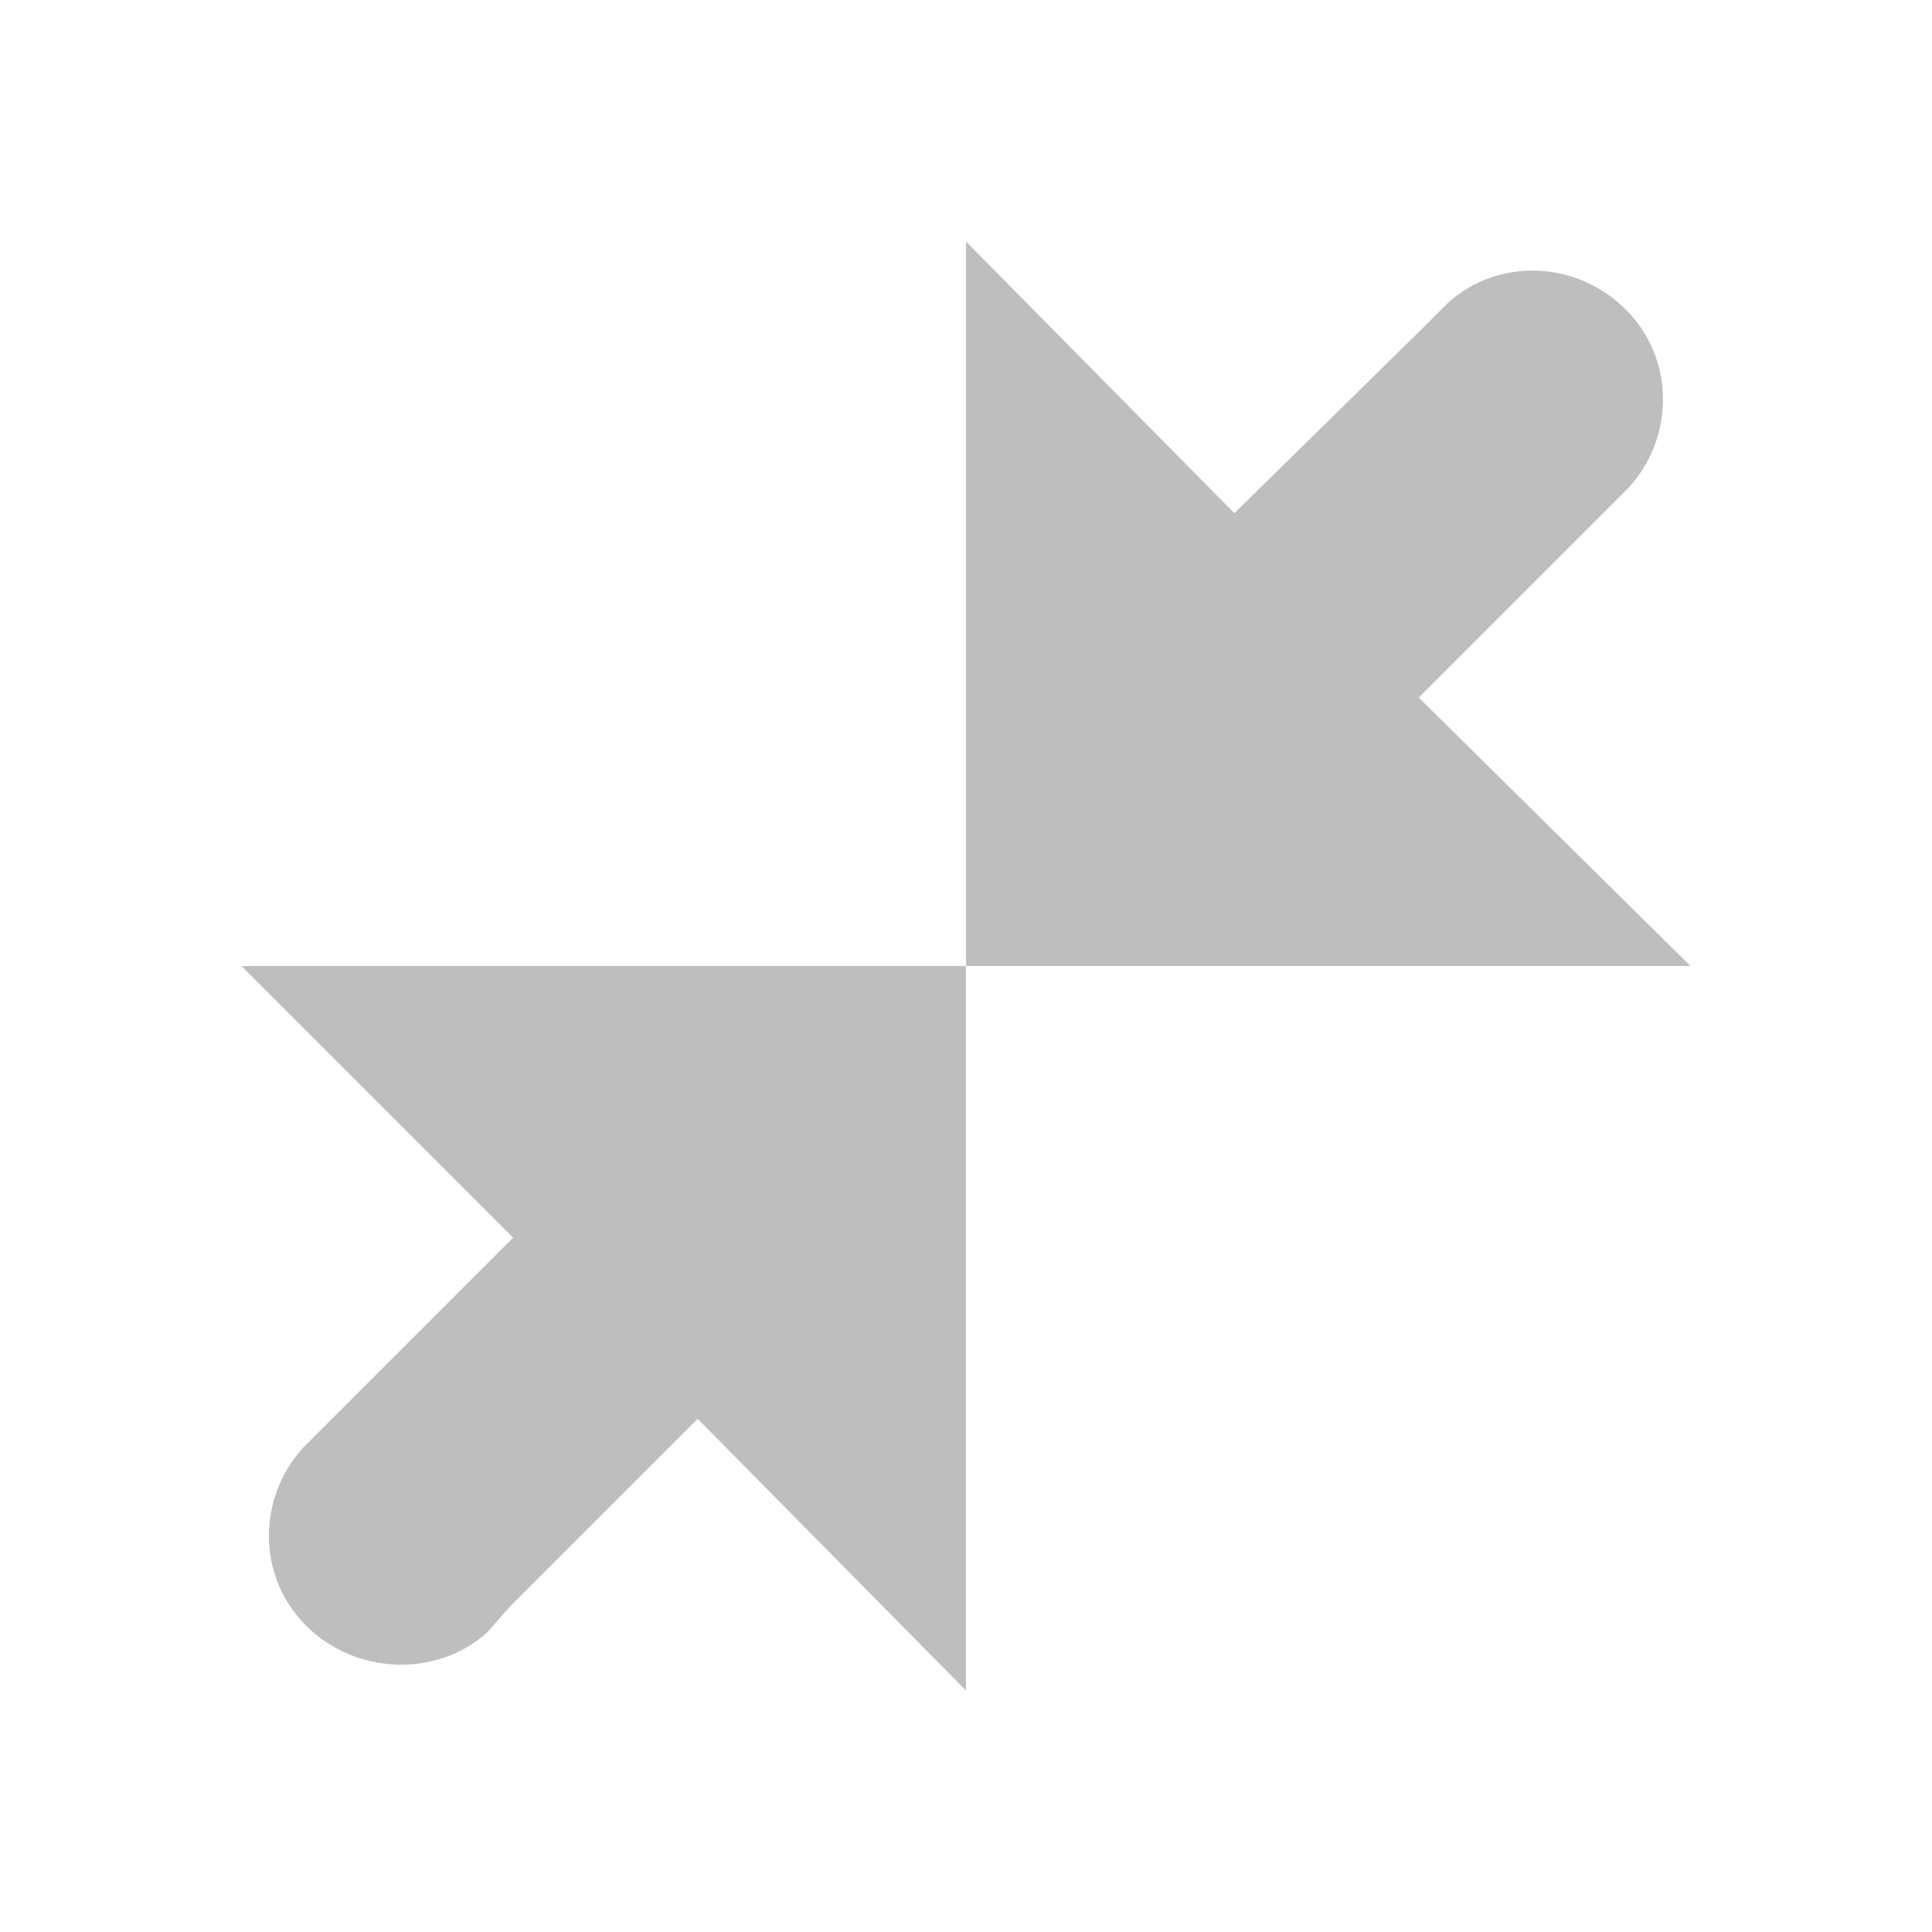
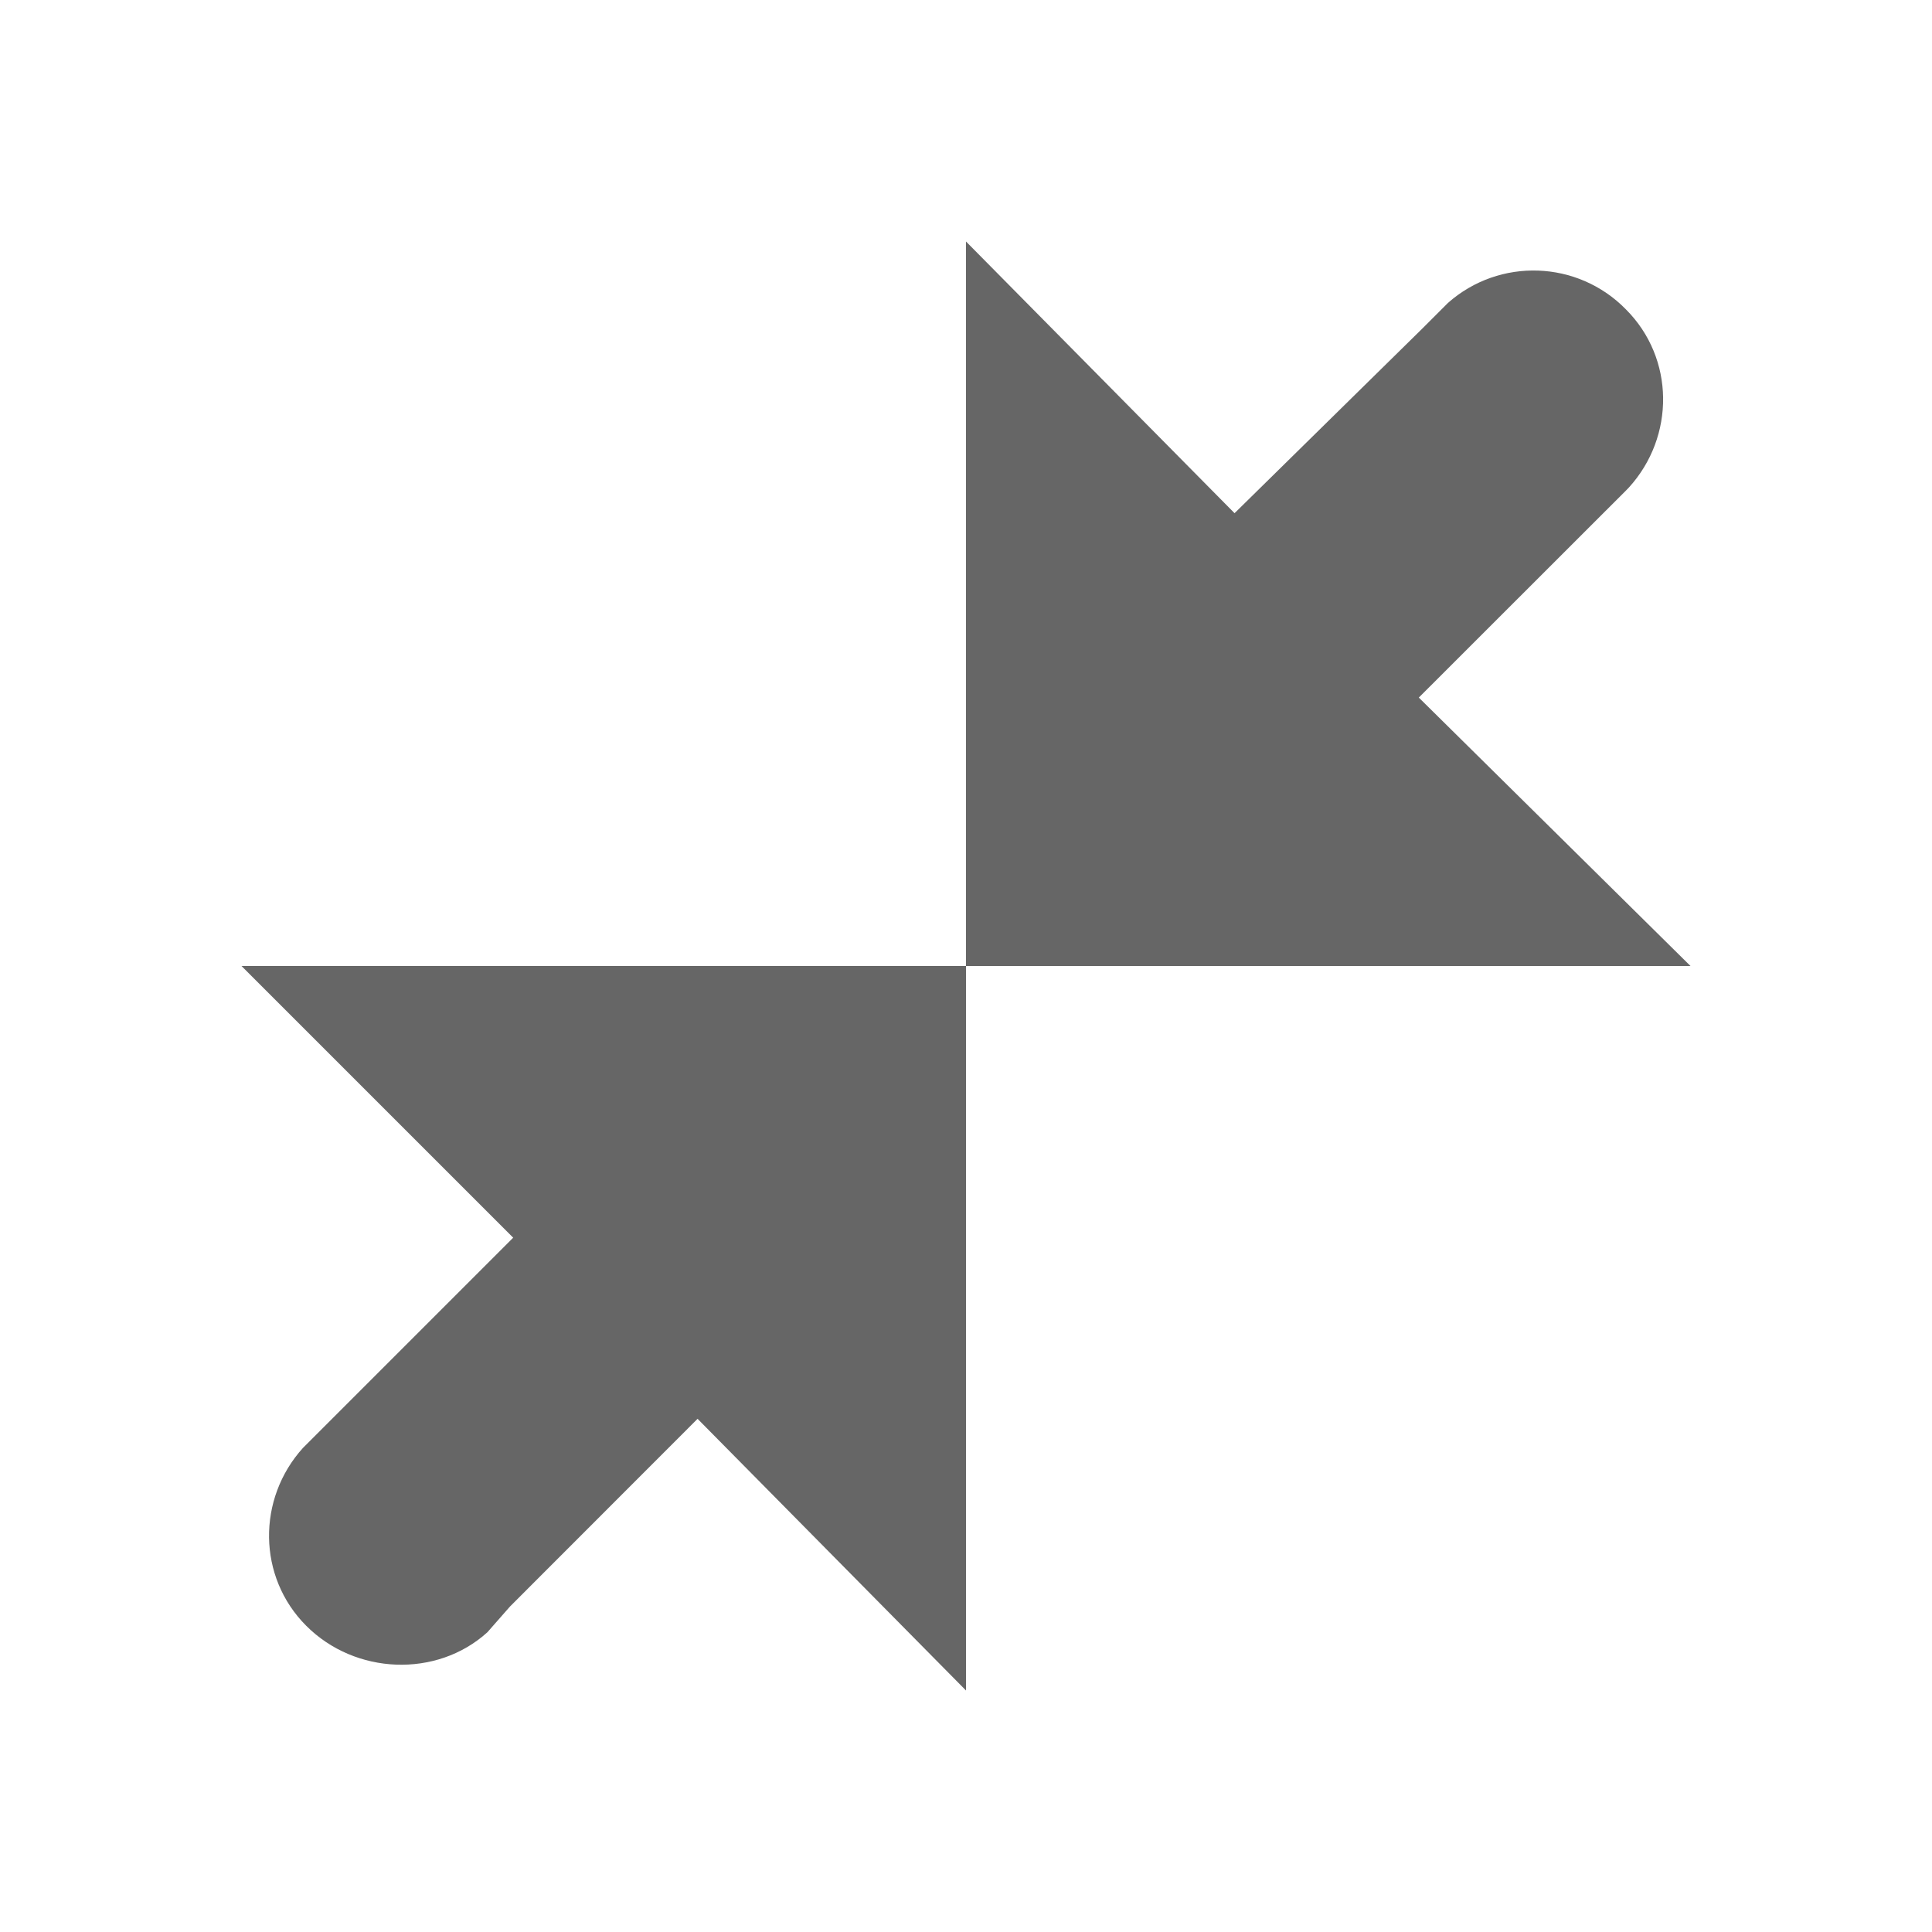
- <svg xmlns="http://www.w3.org/2000/svg" height="16" id="svg7384" version="1.1" width="16">
-   <defs id="defs7386">
-     <filter color-interpolation-filters="sRGB" id="filter7554">
-       <feBlend id="feBlend7556" in2="BackgroundImage" mode="darken" />
-     </filter>
-     <filter color-interpolation-filters="sRGB" id="filter7554-7">
-       <feBlend id="feBlend7556-6" in2="BackgroundImage" mode="darken" />
-     </filter>
-   </defs>
-   <g id="layer9" label="status" style="display:inline" transform="translate(-293.0004,12)" />
-   <g id="layer10" style="display:inline" transform="translate(-293.0004,12)" />
-   <g id="layer13" style="display:inline" transform="translate(-293.0004,12)" />
-   <g id="layer14" transform="translate(-293.0004,12)" />
-   <g id="layer15" style="display:inline" transform="translate(-293.0004,12)" />
-   <g id="g71291" style="display:inline" transform="translate(-293.0004,12)" />
-   <g id="layer12" style="display:inline" transform="translate(-293.0004,12)">
-     <path d="m 307,-4 -2.25,-2.223 1.714,-1.714 c 0.013,-0.013 0.015,-0.013 0.027,-0.027 0.381,-0.421 0.379,-1.068 -0.027,-1.473 -0.405,-0.405 -1.053,-0.434 -1.473,-0.054 l -0.214,0.214 -1.554,1.527 -2.223,-2.25 0,6 z" id="path25384" style="color:#bebebe;fill:#bebebe;fill-opacity:1;fill-rule:nonzero;stroke:none;stroke-width:1;marker:none;visibility:visible;display:inline;overflow:visible;enable-background:accumulate" />
-     <path d="m 301,2 0,-6 -6,0 2.25,2.25 -1.714,1.714 c -0.013,0.013 -0.015,0.013 -0.027,0.027 -0.381,0.421 -0.379,1.068 0.027,1.473 0.405,0.405 1.079,0.434 1.5,0.054 l 0.188,-0.214 1.554,-1.554 z" id="path25386" style="color:#bebebe;fill:#bebebe;fill-opacity:1;fill-rule:nonzero;stroke:none;stroke-width:1;marker:none;visibility:visible;display:inline;overflow:visible;enable-background:accumulate" />
+ <svg xmlns="http://www.w3.org/2000/svg" height="16" width="16">
+   <g color="#bebebe" transform="translate(-773 -177)">
+     <path d="M787 185l-2.25-2.223 1.715-1.714.026-.027c.381-.42.38-1.068-.026-1.474a1.07 1.07 0 0 0-1.474-.053l-.214.214-1.553 1.527L781 179v6zM781 191v-6h-6l2.25 2.25-1.714 1.714-.027.027c-.38.42-.378 1.068.027 1.473.405.406 1.08.434 1.5.054l.188-.214 1.553-1.554z" fill="#666" overflow="visible" style="marker:none" />
  </g>
</svg>
